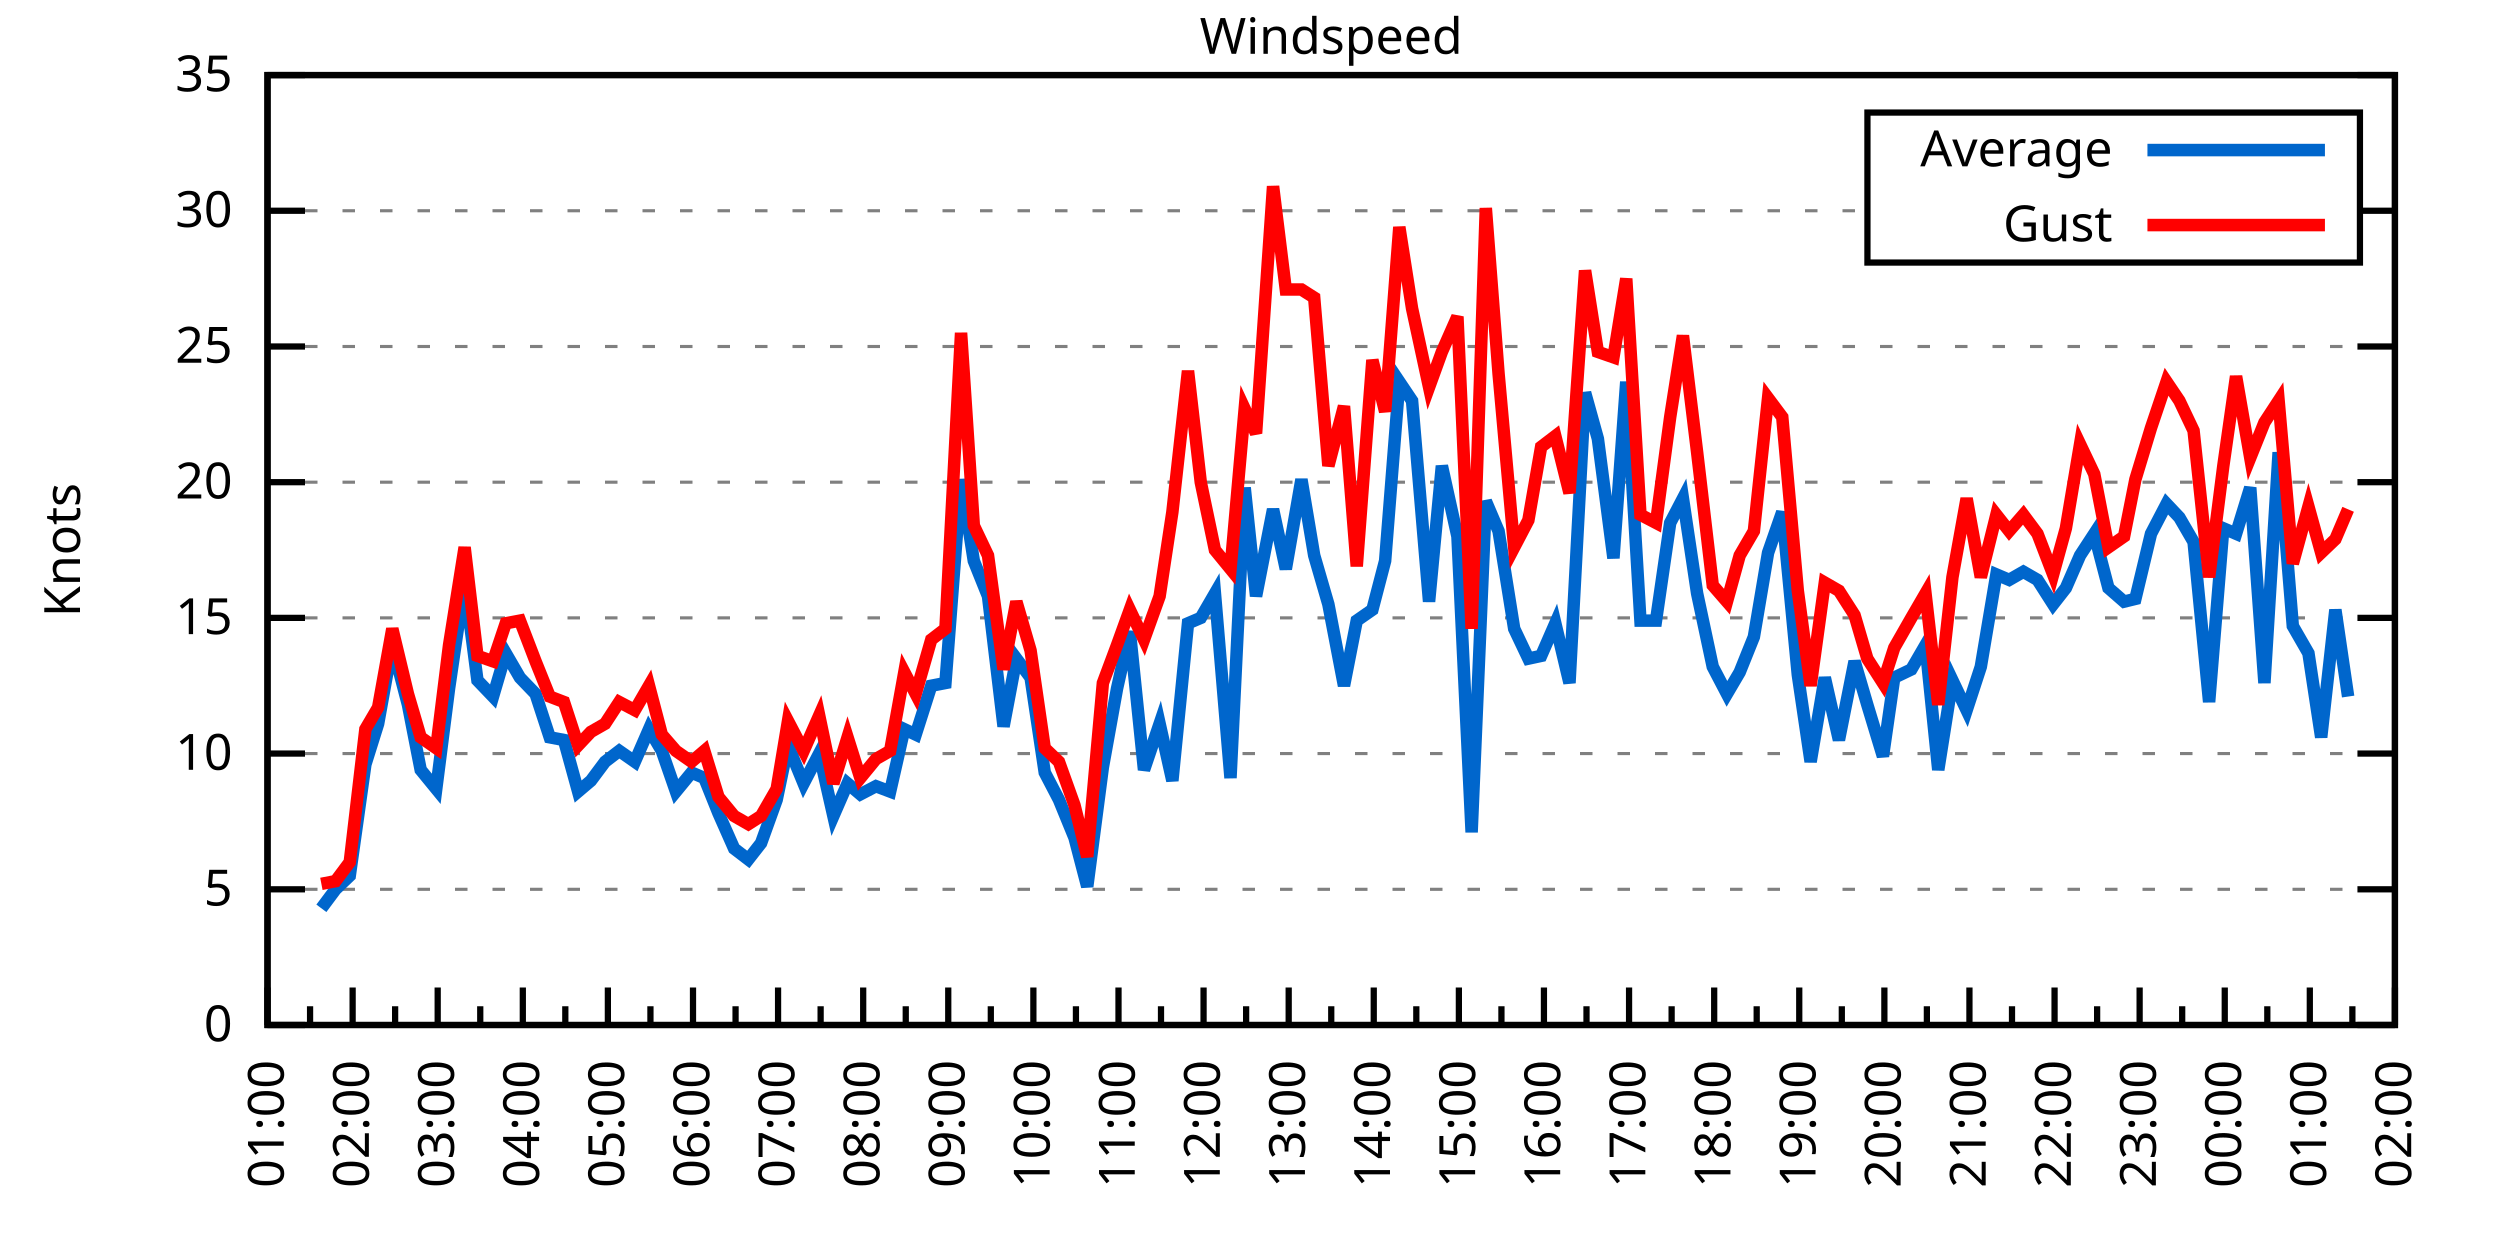
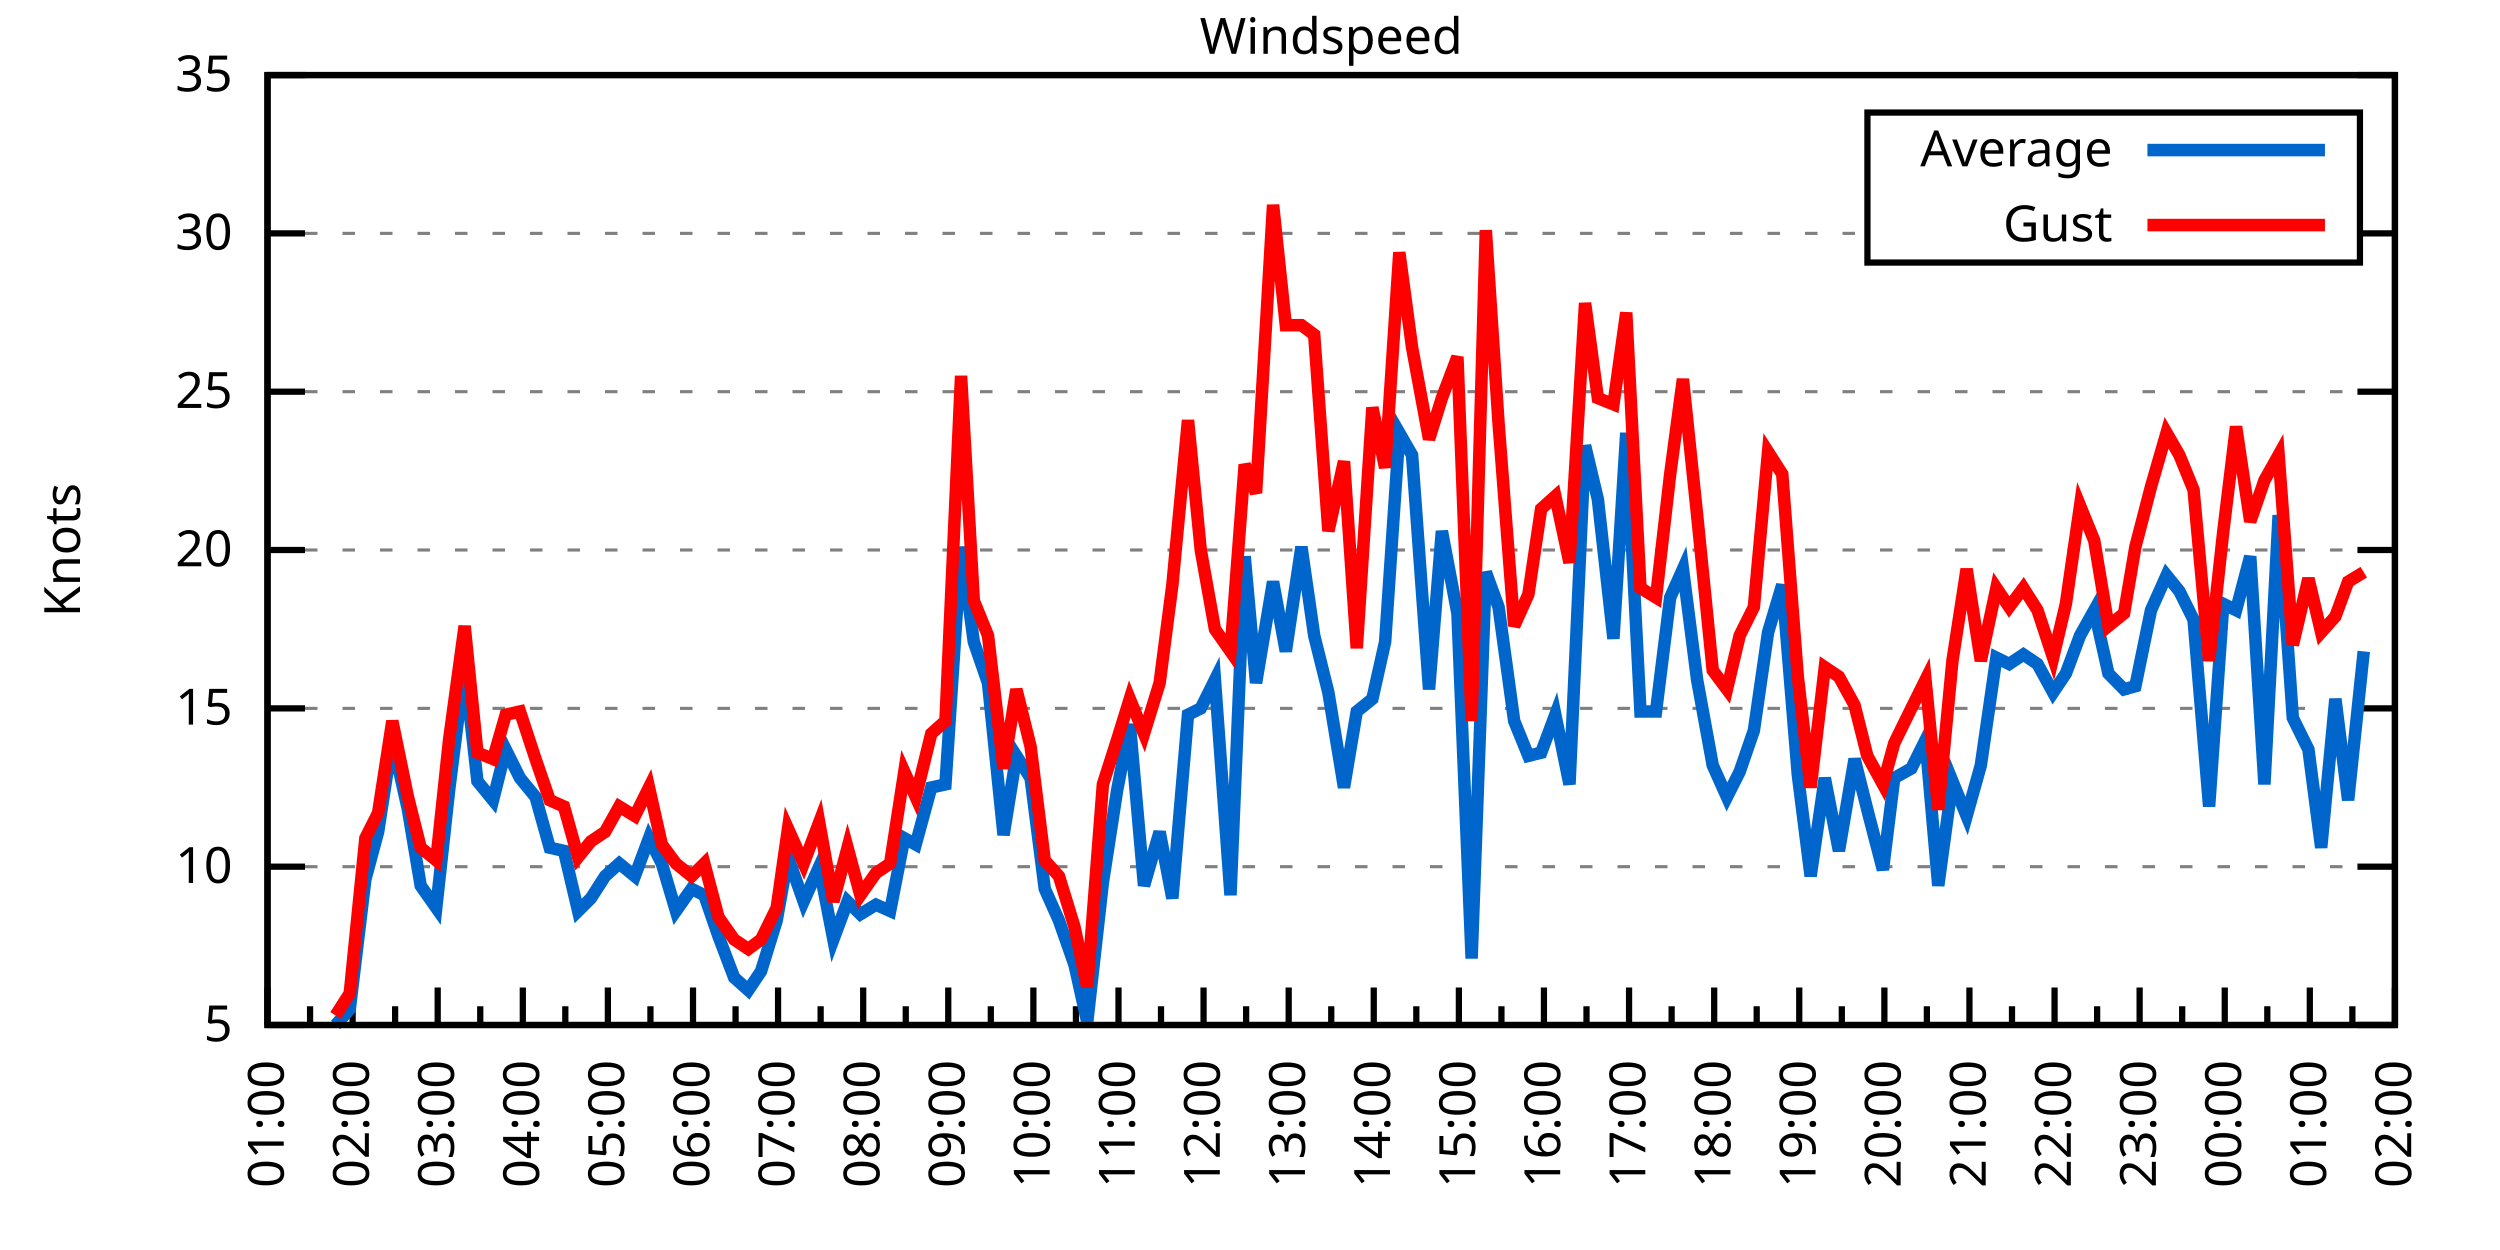
<svg xmlns="http://www.w3.org/2000/svg" xmlns:xlink="http://www.w3.org/1999/xlink" width="400" height="200" viewBox="0 0 400 200">
  <g id="gnuplot_canvas">
    <rect x="0" y="0" width="400" height="200" fill="none" />
    <defs>
      <circle id="gpDot" r="0.5" stroke-width="0.5" stroke="currentColor" />
      <path id="gpPt0" stroke-width="0.333" stroke="currentColor" d="M-1,0 h2 M0,-1 v2" />
      <path id="gpPt1" stroke-width="0.333" stroke="currentColor" d="M-1,-1 L1,1 M1,-1 L-1,1" />
      <path id="gpPt2" stroke-width="0.333" stroke="currentColor" d="M-1,0 L1,0 M0,-1 L0,1 M-1,-1 L1,1 M-1,1 L1,-1" />
      <rect id="gpPt3" stroke-width="0.333" stroke="currentColor" x="-1" y="-1" width="2" height="2" />
      <rect id="gpPt4" stroke-width="0.333" stroke="currentColor" fill="currentColor" x="-1" y="-1" width="2" height="2" />
      <circle id="gpPt5" stroke-width="0.333" stroke="currentColor" cx="0" cy="0" r="1" />
      <use xlink:href="#gpPt5" id="gpPt6" fill="currentColor" stroke="none" />
      <path id="gpPt7" stroke-width="0.333" stroke="currentColor" d="M0,-1.33 L-1.33,0.67 L1.33,0.67 z" />
      <use xlink:href="#gpPt7" id="gpPt8" fill="currentColor" stroke="none" />
      <use xlink:href="#gpPt7" id="gpPt9" stroke="currentColor" transform="rotate(180)" />
      <use xlink:href="#gpPt9" id="gpPt10" fill="currentColor" stroke="none" />
      <use xlink:href="#gpPt3" id="gpPt11" stroke="currentColor" transform="rotate(45)" />
      <use xlink:href="#gpPt11" id="gpPt12" fill="currentColor" stroke="none" />
      <path id="gpPt13" stroke-width="0.333" stroke="currentColor" d="M0,1.330 L1.265,0.411 L0.782,-1.067 L-0.782,-1.076 L-1.265,0.411 z" />
      <use xlink:href="#gpPt13" id="gpPt14" fill="currentColor" stroke="none" />
      <filter id="textbox" filterUnits="objectBoundingBox" x="0" y="0" height="1" width="1">
        <feFlood flood-color="white" flood-opacity="1" result="bgnd" />
        <feComposite in="SourceGraphic" in2="bgnd" operator="atop" />
      </filter>
      <filter id="greybox" filterUnits="objectBoundingBox" x="0" y="0" height="1" width="1">
        <feFlood flood-color="lightgrey" flood-opacity="1" result="grey" />
        <feComposite in="SourceGraphic" in2="grey" operator="atop" />
      </filter>
    </defs>
    <g fill="none" color="white" stroke="currentColor" stroke-width="1.00" stroke-linecap="butt" stroke-linejoin="miter">
</g>
    <g fill="none" color="black" stroke="currentColor" stroke-width="1.00" stroke-linecap="butt" stroke-linejoin="miter">
      <g stroke="none" shape-rendering="crispEdges">
        <polygon fill="rgb(255, 255, 255)" points="42.80,164.00 383.18,164.00 383.18,12.02 42.80,12.02 " />
      </g>
    </g>
    <g fill="none" color="black" stroke="currentColor" stroke-width="1.00" stroke-linecap="butt" stroke-linejoin="miter">
</g>
    <g fill="none" color="black" stroke="black" stroke-width="0.50" stroke-linecap="butt" stroke-linejoin="miter">
</g>
    <g fill="none" color="gray" stroke="currentColor" stroke-width="0.50" stroke-linecap="butt" stroke-linejoin="miter">
      <path stroke="gray" stroke-dasharray="2,4" class="gridline" d="M42.80,164.00 L383.19,164.00  " />
    </g>
    <g fill="none" color="gray" stroke="gray" stroke-width="1.00" stroke-linecap="butt" stroke-linejoin="miter">
</g>
    <g fill="none" color="black" stroke="currentColor" stroke-width="1.00" stroke-linecap="butt" stroke-linejoin="miter">
      <path stroke="black" d="M42.80,164.00 L48.80,164.00 M383.19,164.00 L377.19,164.00  " />
      <g transform="translate(37.20,166.60)" stroke="none" fill="black" font-family="Sans" font-size="8.00" text-anchor="end">
        <text>
-           <tspan font-family="Sans"> 0</tspan>
-         </text>
-       </g>
-     </g>
-     <g fill="none" color="black" stroke="currentColor" stroke-width="1.00" stroke-linecap="butt" stroke-linejoin="miter">
- </g>
-     <g fill="none" color="black" stroke="black" stroke-width="0.50" stroke-linecap="butt" stroke-linejoin="miter">
- </g>
-     <g fill="none" color="gray" stroke="currentColor" stroke-width="0.50" stroke-linecap="butt" stroke-linejoin="miter">
-       <path stroke="gray" stroke-dasharray="2,4" class="gridline" d="M42.80,142.29 L383.19,142.29  " />
-     </g>
-     <g fill="none" color="gray" stroke="gray" stroke-width="1.00" stroke-linecap="butt" stroke-linejoin="miter">
- </g>
-     <g fill="none" color="black" stroke="currentColor" stroke-width="1.00" stroke-linecap="butt" stroke-linejoin="miter">
-       <path stroke="black" d="M42.80,142.29 L48.80,142.29 M383.19,142.29 L377.19,142.29  " />
-       <g transform="translate(37.20,144.89)" stroke="none" fill="black" font-family="Sans" font-size="8.00" text-anchor="end">
-         <text>
          <tspan font-family="Sans"> 5</tspan>
        </text>
      </g>
    </g>
    <g fill="none" color="black" stroke="currentColor" stroke-width="1.00" stroke-linecap="butt" stroke-linejoin="miter">
</g>
    <g fill="none" color="black" stroke="black" stroke-width="0.50" stroke-linecap="butt" stroke-linejoin="miter">
</g>
    <g fill="none" color="gray" stroke="currentColor" stroke-width="0.50" stroke-linecap="butt" stroke-linejoin="miter">
-       <path stroke="gray" stroke-dasharray="2,4" class="gridline" d="M42.80,120.57 L383.19,120.57  " />
-     </g>
-     <g fill="none" color="gray" stroke="gray" stroke-width="1.00" stroke-linecap="butt" stroke-linejoin="miter">
- </g>
-     <g fill="none" color="black" stroke="currentColor" stroke-width="1.00" stroke-linecap="butt" stroke-linejoin="miter">
-       <path stroke="black" d="M42.80,120.57 L48.80,120.57 M383.19,120.57 L377.19,120.57  " />
-       <g transform="translate(37.20,123.17)" stroke="none" fill="black" font-family="Sans" font-size="8.00" text-anchor="end">
+       <path stroke="gray" stroke-dasharray="2,4" class="gridline" d="M42.80,138.67 L383.19,138.67  " />
+     </g>
+     <g fill="none" color="gray" stroke="gray" stroke-width="1.00" stroke-linecap="butt" stroke-linejoin="miter">
+ </g>
+     <g fill="none" color="black" stroke="currentColor" stroke-width="1.00" stroke-linecap="butt" stroke-linejoin="miter">
+       <path stroke="black" d="M42.80,138.67 L48.80,138.67 M383.19,138.67 L377.19,138.67  " />
+       <g transform="translate(37.20,141.27)" stroke="none" fill="black" font-family="Sans" font-size="8.00" text-anchor="end">
        <text>
          <tspan font-family="Sans"> 10</tspan>
        </text>
      </g>
    </g>
    <g fill="none" color="black" stroke="currentColor" stroke-width="1.00" stroke-linecap="butt" stroke-linejoin="miter">
</g>
    <g fill="none" color="black" stroke="black" stroke-width="0.50" stroke-linecap="butt" stroke-linejoin="miter">
</g>
    <g fill="none" color="gray" stroke="currentColor" stroke-width="0.50" stroke-linecap="butt" stroke-linejoin="miter">
-       <path stroke="gray" stroke-dasharray="2,4" class="gridline" d="M42.80,98.86 L383.19,98.86  " />
-     </g>
-     <g fill="none" color="gray" stroke="gray" stroke-width="1.00" stroke-linecap="butt" stroke-linejoin="miter">
- </g>
-     <g fill="none" color="black" stroke="currentColor" stroke-width="1.00" stroke-linecap="butt" stroke-linejoin="miter">
-       <path stroke="black" d="M42.80,98.86 L48.80,98.86 M383.19,98.86 L377.19,98.86  " />
-       <g transform="translate(37.20,101.46)" stroke="none" fill="black" font-family="Sans" font-size="8.00" text-anchor="end">
+       <path stroke="gray" stroke-dasharray="2,4" class="gridline" d="M42.80,113.34 L383.19,113.34  " />
+     </g>
+     <g fill="none" color="gray" stroke="gray" stroke-width="1.00" stroke-linecap="butt" stroke-linejoin="miter">
+ </g>
+     <g fill="none" color="black" stroke="currentColor" stroke-width="1.00" stroke-linecap="butt" stroke-linejoin="miter">
+       <path stroke="black" d="M42.80,113.34 L48.80,113.34 M383.19,113.34 L377.19,113.34  " />
+       <g transform="translate(37.20,115.94)" stroke="none" fill="black" font-family="Sans" font-size="8.00" text-anchor="end">
        <text>
          <tspan font-family="Sans"> 15</tspan>
        </text>
      </g>
    </g>
    <g fill="none" color="black" stroke="currentColor" stroke-width="1.00" stroke-linecap="butt" stroke-linejoin="miter">
</g>
    <g fill="none" color="black" stroke="black" stroke-width="0.50" stroke-linecap="butt" stroke-linejoin="miter">
</g>
    <g fill="none" color="gray" stroke="currentColor" stroke-width="0.50" stroke-linecap="butt" stroke-linejoin="miter">
-       <path stroke="gray" stroke-dasharray="2,4" class="gridline" d="M42.80,77.15 L383.19,77.15  " />
-     </g>
-     <g fill="none" color="gray" stroke="gray" stroke-width="1.00" stroke-linecap="butt" stroke-linejoin="miter">
- </g>
-     <g fill="none" color="black" stroke="currentColor" stroke-width="1.00" stroke-linecap="butt" stroke-linejoin="miter">
-       <path stroke="black" d="M42.80,77.15 L48.80,77.15 M383.19,77.15 L377.19,77.15  " />
-       <g transform="translate(37.20,79.75)" stroke="none" fill="black" font-family="Sans" font-size="8.00" text-anchor="end">
+       <path stroke="gray" stroke-dasharray="2,4" class="gridline" d="M42.80,88.00 L383.19,88.00  " />
+     </g>
+     <g fill="none" color="gray" stroke="gray" stroke-width="1.00" stroke-linecap="butt" stroke-linejoin="miter">
+ </g>
+     <g fill="none" color="black" stroke="currentColor" stroke-width="1.00" stroke-linecap="butt" stroke-linejoin="miter">
+       <path stroke="black" d="M42.80,88.00 L48.80,88.00 M383.19,88.00 L377.19,88.00  " />
+       <g transform="translate(37.20,90.60)" stroke="none" fill="black" font-family="Sans" font-size="8.00" text-anchor="end">
        <text>
          <tspan font-family="Sans"> 20</tspan>
        </text>
      </g>
    </g>
    <g fill="none" color="black" stroke="currentColor" stroke-width="1.00" stroke-linecap="butt" stroke-linejoin="miter">
</g>
    <g fill="none" color="black" stroke="black" stroke-width="0.50" stroke-linecap="butt" stroke-linejoin="miter">
</g>
    <g fill="none" color="gray" stroke="currentColor" stroke-width="0.50" stroke-linecap="butt" stroke-linejoin="miter">
-       <path stroke="gray" stroke-dasharray="2,4" class="gridline" d="M42.80,55.44 L383.19,55.44  " />
-     </g>
-     <g fill="none" color="gray" stroke="gray" stroke-width="1.00" stroke-linecap="butt" stroke-linejoin="miter">
- </g>
-     <g fill="none" color="black" stroke="currentColor" stroke-width="1.00" stroke-linecap="butt" stroke-linejoin="miter">
-       <path stroke="black" d="M42.80,55.44 L48.80,55.44 M383.19,55.44 L377.19,55.44  " />
-       <g transform="translate(37.20,58.04)" stroke="none" fill="black" font-family="Sans" font-size="8.00" text-anchor="end">
+       <path stroke="gray" stroke-dasharray="2,4" class="gridline" d="M42.80,62.67 L383.19,62.67  " />
+     </g>
+     <g fill="none" color="gray" stroke="gray" stroke-width="1.00" stroke-linecap="butt" stroke-linejoin="miter">
+ </g>
+     <g fill="none" color="black" stroke="currentColor" stroke-width="1.00" stroke-linecap="butt" stroke-linejoin="miter">
+       <path stroke="black" d="M42.80,62.67 L48.80,62.67 M383.19,62.67 L377.19,62.67  " />
+       <g transform="translate(37.20,65.27)" stroke="none" fill="black" font-family="Sans" font-size="8.00" text-anchor="end">
        <text>
          <tspan font-family="Sans"> 25</tspan>
        </text>
      </g>
    </g>
    <g fill="none" color="black" stroke="currentColor" stroke-width="1.00" stroke-linecap="butt" stroke-linejoin="miter">
</g>
    <g fill="none" color="black" stroke="black" stroke-width="0.50" stroke-linecap="butt" stroke-linejoin="miter">
</g>
    <g fill="none" color="gray" stroke="currentColor" stroke-width="0.50" stroke-linecap="butt" stroke-linejoin="miter">
-       <path stroke="gray" stroke-dasharray="2,4" class="gridline" d="M42.80,33.72 L298.79,33.72 M377.59,33.72 L383.19,33.72  " />
-     </g>
-     <g fill="none" color="gray" stroke="gray" stroke-width="1.00" stroke-linecap="butt" stroke-linejoin="miter">
- </g>
-     <g fill="none" color="black" stroke="currentColor" stroke-width="1.00" stroke-linecap="butt" stroke-linejoin="miter">
-       <path stroke="black" d="M42.80,33.72 L48.80,33.72 M383.19,33.72 L377.19,33.72  " />
-       <g transform="translate(37.20,36.32)" stroke="none" fill="black" font-family="Sans" font-size="8.00" text-anchor="end">
+       <path stroke="gray" stroke-dasharray="2,4" class="gridline" d="M42.80,37.34 L298.79,37.34 M377.59,37.34 L383.19,37.34  " />
+     </g>
+     <g fill="none" color="gray" stroke="gray" stroke-width="1.00" stroke-linecap="butt" stroke-linejoin="miter">
+ </g>
+     <g fill="none" color="black" stroke="currentColor" stroke-width="1.00" stroke-linecap="butt" stroke-linejoin="miter">
+       <path stroke="black" d="M42.80,37.34 L48.80,37.34 M383.19,37.34 L377.19,37.34  " />
+       <g transform="translate(37.20,39.94)" stroke="none" fill="black" font-family="Sans" font-size="8.00" text-anchor="end">
        <text>
          <tspan font-family="Sans"> 30</tspan>
        </text>
      </g>
    </g>
    <g fill="none" color="black" stroke="currentColor" stroke-width="1.00" stroke-linecap="butt" stroke-linejoin="miter">
</g>
    <g fill="none" color="black" stroke="black" stroke-width="0.50" stroke-linecap="butt" stroke-linejoin="miter">
</g>
    <g fill="none" color="gray" stroke="currentColor" stroke-width="0.50" stroke-linecap="butt" stroke-linejoin="miter">
      <path stroke="gray" stroke-dasharray="2,4" class="gridline" d="M42.80,12.01 L383.19,12.01  " />
    </g>
    <g fill="none" color="gray" stroke="gray" stroke-width="1.00" stroke-linecap="butt" stroke-linejoin="miter">
</g>
    <g fill="none" color="black" stroke="currentColor" stroke-width="1.00" stroke-linecap="butt" stroke-linejoin="miter">
      <path stroke="black" d="M42.80,12.01 L48.80,12.01 M383.19,12.01 L377.19,12.01  " />
      <g transform="translate(37.20,14.61)" stroke="none" fill="black" font-family="Sans" font-size="8.00" text-anchor="end">
        <text>
          <tspan font-family="Sans"> 35</tspan>
        </text>
      </g>
    </g>
    <g fill="none" color="black" stroke="currentColor" stroke-width="1.00" stroke-linecap="butt" stroke-linejoin="miter">
      <path stroke="black" d="M42.80,164.00 L42.80,158.00  " />
      <g transform="translate(45.40,169.60) rotate(270)" stroke="none" fill="black" font-family="Sans" font-size="8.00" text-anchor="end">
        <text>
          <tspan font-family="Sans">01:00</tspan>
        </text>
      </g>
    </g>
    <g fill="none" color="black" stroke="currentColor" stroke-width="1.00" stroke-linecap="butt" stroke-linejoin="miter">
      <path stroke="black" d="M49.61,164.00 L49.61,161.00 M56.42,164.00 L56.42,158.00  " />
      <g transform="translate(59.02,169.60) rotate(270)" stroke="none" fill="black" font-family="Sans" font-size="8.00" text-anchor="end">
        <text>
          <tspan font-family="Sans">02:00</tspan>
        </text>
      </g>
    </g>
    <g fill="none" color="black" stroke="currentColor" stroke-width="1.00" stroke-linecap="butt" stroke-linejoin="miter">
      <path stroke="black" d="M63.22,164.00 L63.22,161.00 M70.03,164.00 L70.03,158.00  " />
      <g transform="translate(72.63,169.60) rotate(270)" stroke="none" fill="black" font-family="Sans" font-size="8.00" text-anchor="end">
        <text>
          <tspan font-family="Sans">03:00</tspan>
        </text>
      </g>
    </g>
    <g fill="none" color="black" stroke="currentColor" stroke-width="1.00" stroke-linecap="butt" stroke-linejoin="miter">
      <path stroke="black" d="M76.84,164.00 L76.84,161.00 M83.65,164.00 L83.65,158.00  " />
      <g transform="translate(86.25,169.60) rotate(270)" stroke="none" fill="black" font-family="Sans" font-size="8.00" text-anchor="end">
        <text>
          <tspan font-family="Sans">04:00</tspan>
        </text>
      </g>
    </g>
    <g fill="none" color="black" stroke="currentColor" stroke-width="1.00" stroke-linecap="butt" stroke-linejoin="miter">
      <path stroke="black" d="M90.45,164.00 L90.45,161.00 M97.26,164.00 L97.26,158.00  " />
      <g transform="translate(99.86,169.60) rotate(270)" stroke="none" fill="black" font-family="Sans" font-size="8.00" text-anchor="end">
        <text>
          <tspan font-family="Sans">05:00</tspan>
        </text>
      </g>
    </g>
    <g fill="none" color="black" stroke="currentColor" stroke-width="1.00" stroke-linecap="butt" stroke-linejoin="miter">
      <path stroke="black" d="M104.07,164.00 L104.07,161.00 M110.88,164.00 L110.88,158.00  " />
      <g transform="translate(113.48,169.60) rotate(270)" stroke="none" fill="black" font-family="Sans" font-size="8.00" text-anchor="end">
        <text>
          <tspan font-family="Sans">06:00</tspan>
        </text>
      </g>
    </g>
    <g fill="none" color="black" stroke="currentColor" stroke-width="1.00" stroke-linecap="butt" stroke-linejoin="miter">
      <path stroke="black" d="M117.69,164.00 L117.69,161.00 M124.49,164.00 L124.49,158.00  " />
      <g transform="translate(127.09,169.60) rotate(270)" stroke="none" fill="black" font-family="Sans" font-size="8.00" text-anchor="end">
        <text>
          <tspan font-family="Sans">07:00</tspan>
        </text>
      </g>
    </g>
    <g fill="none" color="black" stroke="currentColor" stroke-width="1.00" stroke-linecap="butt" stroke-linejoin="miter">
      <path stroke="black" d="M131.30,164.00 L131.30,161.00 M138.11,164.00 L138.11,158.00  " />
      <g transform="translate(140.71,169.60) rotate(270)" stroke="none" fill="black" font-family="Sans" font-size="8.00" text-anchor="end">
        <text>
          <tspan font-family="Sans">08:00</tspan>
        </text>
      </g>
    </g>
    <g fill="none" color="black" stroke="currentColor" stroke-width="1.00" stroke-linecap="butt" stroke-linejoin="miter">
      <path stroke="black" d="M144.92,164.00 L144.92,161.00 M151.72,164.00 L151.72,158.00  " />
      <g transform="translate(154.32,169.60) rotate(270)" stroke="none" fill="black" font-family="Sans" font-size="8.00" text-anchor="end">
        <text>
          <tspan font-family="Sans">09:00</tspan>
        </text>
      </g>
    </g>
    <g fill="none" color="black" stroke="currentColor" stroke-width="1.00" stroke-linecap="butt" stroke-linejoin="miter">
      <path stroke="black" d="M158.53,164.00 L158.53,161.00 M165.34,164.00 L165.34,158.00  " />
      <g transform="translate(167.94,169.60) rotate(270)" stroke="none" fill="black" font-family="Sans" font-size="8.00" text-anchor="end">
        <text>
          <tspan font-family="Sans">10:00</tspan>
        </text>
      </g>
    </g>
    <g fill="none" color="black" stroke="currentColor" stroke-width="1.00" stroke-linecap="butt" stroke-linejoin="miter">
      <path stroke="black" d="M172.15,164.00 L172.15,161.00 M178.96,164.00 L178.96,158.00  " />
      <g transform="translate(181.56,169.60) rotate(270)" stroke="none" fill="black" font-family="Sans" font-size="8.00" text-anchor="end">
        <text>
          <tspan font-family="Sans">11:00</tspan>
        </text>
      </g>
    </g>
    <g fill="none" color="black" stroke="currentColor" stroke-width="1.00" stroke-linecap="butt" stroke-linejoin="miter">
      <path stroke="black" d="M185.76,164.00 L185.76,161.00 M192.57,164.00 L192.57,158.00  " />
      <g transform="translate(195.17,169.60) rotate(270)" stroke="none" fill="black" font-family="Sans" font-size="8.00" text-anchor="end">
        <text>
          <tspan font-family="Sans">12:00</tspan>
        </text>
      </g>
    </g>
    <g fill="none" color="black" stroke="currentColor" stroke-width="1.00" stroke-linecap="butt" stroke-linejoin="miter">
      <path stroke="black" d="M199.38,164.00 L199.38,161.00 M206.19,164.00 L206.19,158.00  " />
      <g transform="translate(208.79,169.60) rotate(270)" stroke="none" fill="black" font-family="Sans" font-size="8.00" text-anchor="end">
        <text>
          <tspan font-family="Sans">13:00</tspan>
        </text>
      </g>
    </g>
    <g fill="none" color="black" stroke="currentColor" stroke-width="1.00" stroke-linecap="butt" stroke-linejoin="miter">
      <path stroke="black" d="M213.00,164.00 L213.00,161.00 M219.80,164.00 L219.80,158.00  " />
      <g transform="translate(222.40,169.60) rotate(270)" stroke="none" fill="black" font-family="Sans" font-size="8.00" text-anchor="end">
        <text>
          <tspan font-family="Sans">14:00</tspan>
        </text>
      </g>
    </g>
    <g fill="none" color="black" stroke="currentColor" stroke-width="1.00" stroke-linecap="butt" stroke-linejoin="miter">
      <path stroke="black" d="M226.61,164.00 L226.61,161.00 M233.42,164.00 L233.42,158.00  " />
      <g transform="translate(236.02,169.60) rotate(270)" stroke="none" fill="black" font-family="Sans" font-size="8.00" text-anchor="end">
        <text>
          <tspan font-family="Sans">15:00</tspan>
        </text>
      </g>
    </g>
    <g fill="none" color="black" stroke="currentColor" stroke-width="1.00" stroke-linecap="butt" stroke-linejoin="miter">
      <path stroke="black" d="M240.23,164.00 L240.23,161.00 M247.03,164.00 L247.03,158.00  " />
      <g transform="translate(249.63,169.60) rotate(270)" stroke="none" fill="black" font-family="Sans" font-size="8.00" text-anchor="end">
        <text>
          <tspan font-family="Sans">16:00</tspan>
        </text>
      </g>
    </g>
    <g fill="none" color="black" stroke="currentColor" stroke-width="1.00" stroke-linecap="butt" stroke-linejoin="miter">
      <path stroke="black" d="M253.84,164.00 L253.84,161.00 M260.65,164.00 L260.65,158.00  " />
      <g transform="translate(263.25,169.60) rotate(270)" stroke="none" fill="black" font-family="Sans" font-size="8.00" text-anchor="end">
        <text>
          <tspan font-family="Sans">17:00</tspan>
        </text>
      </g>
    </g>
    <g fill="none" color="black" stroke="currentColor" stroke-width="1.00" stroke-linecap="butt" stroke-linejoin="miter">
      <path stroke="black" d="M267.46,164.00 L267.46,161.00 M274.27,164.00 L274.27,158.00  " />
      <g transform="translate(276.87,169.60) rotate(270)" stroke="none" fill="black" font-family="Sans" font-size="8.00" text-anchor="end">
        <text>
          <tspan font-family="Sans">18:00</tspan>
        </text>
      </g>
    </g>
    <g fill="none" color="black" stroke="currentColor" stroke-width="1.00" stroke-linecap="butt" stroke-linejoin="miter">
      <path stroke="black" d="M281.07,164.00 L281.07,161.00 M287.88,164.00 L287.88,158.00  " />
      <g transform="translate(290.48,169.60) rotate(270)" stroke="none" fill="black" font-family="Sans" font-size="8.00" text-anchor="end">
        <text>
          <tspan font-family="Sans">19:00</tspan>
        </text>
      </g>
    </g>
    <g fill="none" color="black" stroke="currentColor" stroke-width="1.00" stroke-linecap="butt" stroke-linejoin="miter">
      <path stroke="black" d="M294.69,164.00 L294.69,161.00 M301.50,164.00 L301.50,158.00  " />
      <g transform="translate(304.10,169.60) rotate(270)" stroke="none" fill="black" font-family="Sans" font-size="8.00" text-anchor="end">
        <text>
          <tspan font-family="Sans">20:00</tspan>
        </text>
      </g>
    </g>
    <g fill="none" color="black" stroke="currentColor" stroke-width="1.00" stroke-linecap="butt" stroke-linejoin="miter">
      <path stroke="black" d="M308.30,164.00 L308.30,161.00 M315.11,164.00 L315.11,158.00  " />
      <g transform="translate(317.71,169.60) rotate(270)" stroke="none" fill="black" font-family="Sans" font-size="8.00" text-anchor="end">
        <text>
          <tspan font-family="Sans">21:00</tspan>
        </text>
      </g>
    </g>
    <g fill="none" color="black" stroke="currentColor" stroke-width="1.00" stroke-linecap="butt" stroke-linejoin="miter">
      <path stroke="black" d="M321.92,164.00 L321.92,161.00 M328.73,164.00 L328.73,158.00  " />
      <g transform="translate(331.33,169.60) rotate(270)" stroke="none" fill="black" font-family="Sans" font-size="8.00" text-anchor="end">
        <text>
          <tspan font-family="Sans">22:00</tspan>
        </text>
      </g>
    </g>
    <g fill="none" color="black" stroke="currentColor" stroke-width="1.00" stroke-linecap="butt" stroke-linejoin="miter">
      <path stroke="black" d="M335.54,164.00 L335.54,161.00 M342.34,164.00 L342.34,158.00  " />
      <g transform="translate(344.94,169.60) rotate(270)" stroke="none" fill="black" font-family="Sans" font-size="8.00" text-anchor="end">
        <text>
          <tspan font-family="Sans">23:00</tspan>
        </text>
      </g>
    </g>
    <g fill="none" color="black" stroke="currentColor" stroke-width="1.00" stroke-linecap="butt" stroke-linejoin="miter">
      <path stroke="black" d="M349.15,164.00 L349.15,161.00 M355.96,164.00 L355.96,158.00  " />
      <g transform="translate(358.56,169.60) rotate(270)" stroke="none" fill="black" font-family="Sans" font-size="8.00" text-anchor="end">
        <text>
          <tspan font-family="Sans">00:00</tspan>
        </text>
      </g>
    </g>
    <g fill="none" color="black" stroke="currentColor" stroke-width="1.00" stroke-linecap="butt" stroke-linejoin="miter">
      <path stroke="black" d="M362.77,164.00 L362.77,161.00 M369.57,164.00 L369.57,158.00  " />
      <g transform="translate(372.17,169.60) rotate(270)" stroke="none" fill="black" font-family="Sans" font-size="8.00" text-anchor="end">
        <text>
          <tspan font-family="Sans">01:00</tspan>
        </text>
      </g>
    </g>
    <g fill="none" color="black" stroke="currentColor" stroke-width="1.00" stroke-linecap="butt" stroke-linejoin="miter">
      <path stroke="black" d="M376.38,164.00 L376.38,161.00 M383.19,164.00 L383.19,158.00  " />
      <g transform="translate(385.79,169.60) rotate(270)" stroke="none" fill="black" font-family="Sans" font-size="8.00" text-anchor="end">
        <text>
          <tspan font-family="Sans">02:00</tspan>
        </text>
      </g>
    </g>
    <g fill="none" color="black" stroke="currentColor" stroke-width="1.00" stroke-linecap="butt" stroke-linejoin="miter">
</g>
    <g fill="none" color="black" stroke="currentColor" stroke-width="1.00" stroke-linecap="butt" stroke-linejoin="miter">
      <path stroke="black" d="M42.80,12.01 L42.80,164.00 L383.19,164.00 L383.19,12.01 L42.80,12.01 Z  " />
    </g>
    <g fill="none" color="black" stroke="currentColor" stroke-width="1.00" stroke-linecap="butt" stroke-linejoin="miter">
      <g transform="translate(12.80,88.01) rotate(270)" stroke="none" fill="black" font-family="Sans" font-size="8.00" text-anchor="middle">
        <text>
          <tspan font-family="Sans">Knots</tspan>
        </text>
      </g>
    </g>
    <g fill="none" color="black" stroke="currentColor" stroke-width="1.00" stroke-linecap="butt" stroke-linejoin="miter">
</g>
    <g fill="none" color="black" stroke="currentColor" stroke-width="1.00" stroke-linecap="butt" stroke-linejoin="miter">
      <path stroke="black" d="M298.79,42.01 L298.79,18.01 L377.59,18.01 L377.59,42.01 L298.79,42.01 Z  " />
    </g>
    <g id="Windspeed_plot_1">
      <g fill="none" color="white" stroke="black" stroke-width="2.00" stroke-linecap="butt" stroke-linejoin="miter">
</g>
      <g fill="none" color="black" stroke="currentColor" stroke-width="2.00" stroke-linecap="butt" stroke-linejoin="miter">
        <g transform="translate(337.99,26.61)" stroke="none" fill="black" font-family="Sans" font-size="8.00" text-anchor="end">
          <text>
            <tspan font-family="Sans">Average</tspan>
          </text>
        </g>
      </g>
      <g fill="none" color="black" stroke="currentColor" stroke-width="2.00" stroke-linecap="butt" stroke-linejoin="miter">
-         <path stroke="rgb(  0, 102, 204)" d="M343.59,24.01 L371.99,24.01 M51.42,145.33 L53.69,142.29 L55.96,140.12 L58.46,122.31 L60.50,115.80 L62.77,103.20   L65.27,112.76 L67.31,123.18 L69.80,126.22 L71.85,110.15 L74.34,93.22 L76.39,108.85 L78.88,111.45 L80.92,104.51   L83.19,108.42 L85.69,111.02 L87.96,117.97 L90.23,118.40 L92.50,126.65 L94.54,124.92 L96.81,121.88 L99.08,120.14   L101.57,121.88 L103.84,116.67 L105.89,120.14 L108.15,126.65 L110.65,123.61 L112.69,124.48 L114.96,130.13 L117.46,135.77   L119.73,137.51 L121.77,134.90 L124.27,127.96 L126.08,119.27 L128.58,125.35 L131.07,120.57 L133.34,130.56 L135.61,125.35   L137.66,127.09 L140.15,125.79 L142.42,126.65 L144.69,116.67 L146.51,117.53 L149.00,109.72 L151.27,109.28 L153.77,76.71   L155.81,89.74 L158.08,95.39 L160.57,116.23 L162.62,105.38 L164.89,108.42 L167.16,123.61 L169.43,127.96 L171.92,134.04   L173.96,141.85 L176.46,122.75 L178.73,110.15 L180.77,101.03 L183.04,123.18 L185.54,115.80 L187.58,124.92 L190.08,99.73   L192.12,98.86 L194.39,94.95 L196.88,124.48 L199.15,78.02 L200.97,95.39 L203.69,81.49 L205.73,91.04 L208.23,76.71   L210.27,88.87 L212.54,96.69 L215.04,109.72 L217.08,99.30 L219.58,97.56 L221.62,89.74 L223.89,61.08 L225.93,64.12   L228.65,96.26 L230.70,74.54 L233.19,85.83 L235.46,133.17 L237.73,80.19 L239.77,84.97 L242.27,100.60 L244.54,105.38   L246.58,104.94 L248.85,99.73 L251.12,109.28 L253.61,62.82 L255.66,70.20 L258.15,89.31 L260.20,61.08 L262.47,99.30   L264.96,99.30 L267.23,83.66 L269.27,79.75 L271.54,94.95 L274.04,106.68 L276.31,111.02 L278.35,107.55 L280.62,101.90   L282.89,88.44 L285.16,81.93 L287.65,107.98 L289.70,121.88 L291.97,108.42 L294.23,118.40 L296.73,105.81 L298.77,112.76   L301.27,121.01 L303.08,108.42 L305.81,107.11 L308.08,103.20 L310.12,123.18 L312.39,108.85 L314.66,113.63 L316.93,106.68   L319.42,91.91 L321.47,92.78 L323.74,91.48 L326.00,92.78 L328.50,96.69 L330.54,94.08 L332.81,88.87 L335.08,85.40   L337.35,94.08 L339.85,96.26 L341.66,95.82 L344.16,85.40 L346.65,80.62 L348.70,82.79 L350.97,86.70 L353.46,112.32   L355.73,84.53 L357.77,85.40 L360.04,78.02 L362.31,109.28 L364.58,72.37 L366.85,100.16 L369.35,104.51 L371.39,117.97   L373.66,97.56 L375.70,111.45  " />
+         <path stroke="rgb(  0, 102, 204)" d="M343.59,24.01 L371.99,24.01 M53.69,164.00 L55.96,161.47 L58.46,140.69 L60.50,133.10 L62.77,118.40 L65.27,129.55   L67.31,141.71 L69.80,145.25 L71.85,126.51 L74.34,106.75 L76.39,124.99 L78.88,128.03 L80.92,119.92 L83.19,124.48   L85.69,127.52 L87.96,135.63 L90.23,136.14 L92.50,145.76 L94.54,143.73 L96.81,140.19 L99.08,138.16 L101.57,140.19   L103.84,134.11 L105.89,138.16 L108.15,145.76 L110.65,142.21 L112.69,143.23 L114.96,149.81 L117.46,156.40 L119.73,158.43   L121.77,155.39 L124.27,147.28 L126.08,137.15 L128.58,144.24 L131.07,138.67 L133.34,150.32 L135.61,144.24 L137.66,146.27   L140.15,144.75 L142.42,145.76 L144.69,134.11 L146.51,135.12 L149.00,126.00 L151.27,125.50 L153.77,87.50 L155.81,102.70   L158.08,109.28 L160.57,133.60 L162.62,120.94 L164.89,124.48 L167.16,142.21 L169.43,147.28 L171.92,154.37 L173.96,163.49   L176.46,141.20 L178.73,126.51 L180.77,115.87 L183.04,141.71 L185.54,133.10 L187.58,143.73 L190.08,114.35 L192.12,113.34   L194.39,108.78 L196.88,143.23 L199.15,89.02 L200.97,109.28 L203.69,93.07 L205.73,104.22 L208.23,87.50 L210.27,101.68   L212.54,110.80 L215.04,126.00 L217.08,113.84 L219.58,111.82 L221.62,102.70 L223.89,69.26 L225.93,72.81 L228.65,110.30   L230.70,84.97 L233.19,98.14 L235.46,153.36 L237.73,91.55 L239.77,97.12 L242.27,115.36 L244.54,120.94 L246.58,120.43   L248.85,114.35 L251.12,125.50 L253.61,71.29 L255.66,79.90 L258.15,102.19 L260.20,69.26 L262.47,113.84 L264.96,113.84   L267.23,95.60 L269.27,91.04 L271.54,108.78 L274.04,122.46 L276.31,127.52 L278.35,123.47 L280.62,116.88 L282.89,101.18   L285.16,93.58 L287.65,123.98 L289.70,140.19 L291.97,124.48 L294.23,136.14 L296.73,121.44 L298.77,129.55 L301.27,139.17   L303.08,124.48 L305.81,122.96 L308.08,118.40 L310.12,141.71 L312.39,124.99 L314.66,130.56 L316.93,122.46 L319.42,105.23   L321.47,106.24 L323.74,104.72 L326.00,106.24 L328.50,110.80 L330.54,107.76 L332.81,101.68 L335.08,97.63 L337.35,107.76   L339.85,110.30 L341.66,109.79 L344.16,97.63 L346.65,92.06 L348.70,94.59 L350.97,99.15 L353.46,129.04 L355.73,96.62   L357.77,97.63 L360.04,89.02 L362.31,125.50 L364.58,82.43 L366.85,114.86 L369.35,119.92 L371.39,135.63 L373.66,111.82   L375.70,128.03 L378.20,104.22  " />
      </g>
    </g>
    <g id="Windspeed_plot_2">
      <g fill="none" color="black" stroke="currentColor" stroke-width="2.00" stroke-linecap="butt" stroke-linejoin="miter">
        <g transform="translate(337.99,38.61)" stroke="none" fill="black" font-family="Sans" font-size="8.00" text-anchor="end">
          <text>
            <tspan font-family="Sans">Gust</tspan>
          </text>
        </g>
      </g>
      <g fill="none" color="black" stroke="currentColor" stroke-width="2.00" stroke-linecap="butt" stroke-linejoin="miter">
-         <path stroke="rgb(255,   0,   0)" d="M343.59,36.01 L371.99,36.01 M51.42,141.42 L53.69,140.98 L55.96,137.94 L58.46,116.67 L60.50,113.19 L62.77,100.60   L65.27,111.02 L67.31,117.97 L69.80,119.71 L71.85,103.20 L74.34,87.57 L76.39,104.94 L78.88,105.81 L80.92,99.73   L83.19,99.30 L85.69,105.81 L87.96,111.45 L90.23,112.32 L92.50,119.27 L94.54,117.10 L96.81,115.80 L99.08,112.32   L101.57,113.63 L103.84,109.72 L105.89,117.53 L108.15,120.14 L110.65,121.88 L112.69,120.14 L114.96,127.52 L117.46,130.56   L119.73,131.86 L121.77,130.56 L124.27,126.22 L126.08,115.36 L128.58,120.14 L131.07,114.49 L133.34,125.35 L135.61,117.97   L137.66,124.48 L140.15,121.44 L142.42,120.14 L144.69,107.55 L146.51,111.02 L149.00,102.34 L151.27,100.60 L153.77,53.26   L155.81,84.10 L158.08,88.87 L160.57,107.11 L162.62,96.26 L164.89,104.07 L167.16,119.71 L169.43,121.88 L171.92,128.83   L173.96,137.08 L176.46,109.28 L178.73,103.20 L180.77,97.56 L183.04,102.34 L185.54,95.39 L187.58,81.93 L190.08,59.34   L192.12,77.15 L194.39,88.00 L196.88,91.04 L199.15,65.42 L200.97,69.33 L203.69,29.81 L205.73,46.32 L208.23,46.32   L210.27,47.62 L212.54,74.54 L215.04,64.99 L217.08,90.61 L219.58,57.61 L221.62,65.86 L223.89,36.33 L225.93,49.36   L228.65,61.95 L230.70,56.30 L233.19,50.66 L235.46,100.60 L237.73,33.29 L239.77,59.78 L242.27,87.57 L244.54,83.23   L246.58,71.50 L248.85,69.77 L251.12,78.89 L253.61,43.28 L255.66,56.30 L258.15,57.17 L260.20,44.58 L262.47,82.36   L264.96,83.66 L267.23,66.73 L269.27,53.70 L271.54,72.37 L274.04,93.65 L276.31,96.26 L278.35,88.87 L280.62,84.97   L282.89,63.69 L285.16,66.73 L287.65,94.52 L289.70,109.72 L291.97,93.22 L294.23,94.52 L296.73,98.43 L298.77,105.38   L301.27,109.28 L303.08,103.64 L305.81,98.86 L308.08,94.95 L310.12,112.76 L312.39,92.35 L314.66,79.75 L316.93,92.35   L319.42,82.36 L321.47,84.97 L323.74,82.36 L326.00,85.40 L328.50,91.91 L330.54,84.53 L332.81,71.07 L335.08,75.85   L337.35,87.57 L339.85,85.83 L341.66,76.71 L344.16,68.46 L346.65,61.08 L348.70,64.12 L350.97,68.90 L353.46,92.35   L355.73,74.54 L357.77,60.21 L360.04,73.24 L362.31,67.59 L364.58,64.12 L366.85,90.18 L369.35,81.06 L371.39,88.44   L373.66,86.27 L375.70,81.49  " />
+         <path stroke="rgb(255,   0,   0)" d="M343.59,36.01 L371.99,36.01 M53.69,162.48 L55.96,158.93 L58.46,134.11 L60.50,130.06 L62.77,115.36 L65.27,127.52   L67.31,135.63 L69.80,137.66 L71.85,118.40 L74.34,100.16 L76.39,120.43 L78.88,121.44 L80.92,114.35 L83.19,113.84   L85.69,121.44 L87.96,128.03 L90.23,129.04 L92.50,137.15 L94.54,134.62 L96.81,133.10 L99.08,129.04 L101.57,130.56   L103.84,126.00 L105.89,135.12 L108.15,138.16 L110.65,140.19 L112.69,138.16 L114.96,146.77 L117.46,150.32 L119.73,151.84   L121.77,150.32 L124.27,145.25 L126.08,132.59 L128.58,138.16 L131.07,131.58 L133.34,144.24 L135.61,135.63 L137.66,143.23   L140.15,139.68 L142.42,138.16 L144.69,123.47 L146.51,127.52 L149.00,117.39 L151.27,115.36 L153.77,60.14 L155.81,96.11   L158.08,101.68 L160.57,122.96 L162.62,110.30 L164.89,119.42 L167.16,137.66 L169.43,140.19 L171.92,148.29 L173.96,157.92   L176.46,125.50 L178.73,118.40 L180.77,111.82 L183.04,117.39 L185.54,109.28 L187.58,93.58 L190.08,67.23 L192.12,88.00   L194.39,100.67 L196.88,104.22 L199.15,74.33 L200.97,78.89 L203.69,32.78 L205.73,52.03 L208.23,52.03 L210.27,53.55   L212.54,84.97 L215.04,73.82 L217.08,103.71 L219.58,65.21 L221.62,74.83 L223.89,40.38 L225.93,55.58 L228.65,70.27   L230.70,63.69 L233.19,57.10 L235.46,115.36 L237.73,36.84 L239.77,67.74 L242.27,100.16 L244.54,95.10 L246.58,81.42   L248.85,79.39 L251.12,90.03 L253.61,48.49 L255.66,63.69 L258.15,64.70 L260.20,50.01 L262.47,94.08 L264.96,95.60   L267.23,75.85 L269.27,60.65 L271.54,82.43 L274.04,107.26 L276.31,110.30 L278.35,101.68 L280.62,97.12 L282.89,72.30   L285.16,75.85 L287.65,108.27 L289.70,126.00 L291.97,106.75 L294.23,108.27 L296.73,112.83 L298.77,120.94 L301.27,125.50   L303.08,118.91 L305.81,113.34 L308.08,108.78 L310.12,129.55 L312.39,105.74 L314.66,91.04 L316.93,105.74 L319.42,94.08   L321.47,97.12 L323.74,94.08 L326.00,97.63 L328.50,105.23 L330.54,96.62 L332.81,80.91 L335.08,86.49 L337.35,100.16   L339.85,98.14 L341.66,87.50 L344.16,77.87 L346.65,69.26 L348.70,72.81 L350.97,78.38 L353.46,105.74 L355.73,84.97   L357.77,68.25 L360.04,83.45 L362.31,76.86 L364.58,72.81 L366.85,103.20 L369.35,92.56 L371.39,101.18 L373.66,98.64   L375.70,93.07 L378.20,91.55  " />
      </g>
    </g>
    <g fill="none" color="black" stroke="currentColor" stroke-width="2.00" stroke-linecap="butt" stroke-linejoin="miter">
</g>
    <g fill="none" color="black" stroke="black" stroke-width="1.00" stroke-linecap="butt" stroke-linejoin="miter">
</g>
    <g fill="none" color="black" stroke="currentColor" stroke-width="1.00" stroke-linecap="butt" stroke-linejoin="miter">
      <path stroke="black" d="M42.80,12.01 L42.80,164.00 L383.19,164.00 L383.19,12.01 L42.80,12.01 Z  " />
    </g>
    <g fill="none" color="black" stroke="currentColor" stroke-width="1.00" stroke-linecap="butt" stroke-linejoin="miter">
      <g transform="translate(212.99,8.61)" stroke="none" fill="black" font-family="Sans" font-size="8.00" text-anchor="middle">
        <text>
          <tspan font-family="Sans">Windspeed</tspan>
        </text>
      </g>
    </g>
    <g fill="none" color="black" stroke="currentColor" stroke-width="1.00" stroke-linecap="butt" stroke-linejoin="miter">
</g>
  </g>
</svg>
